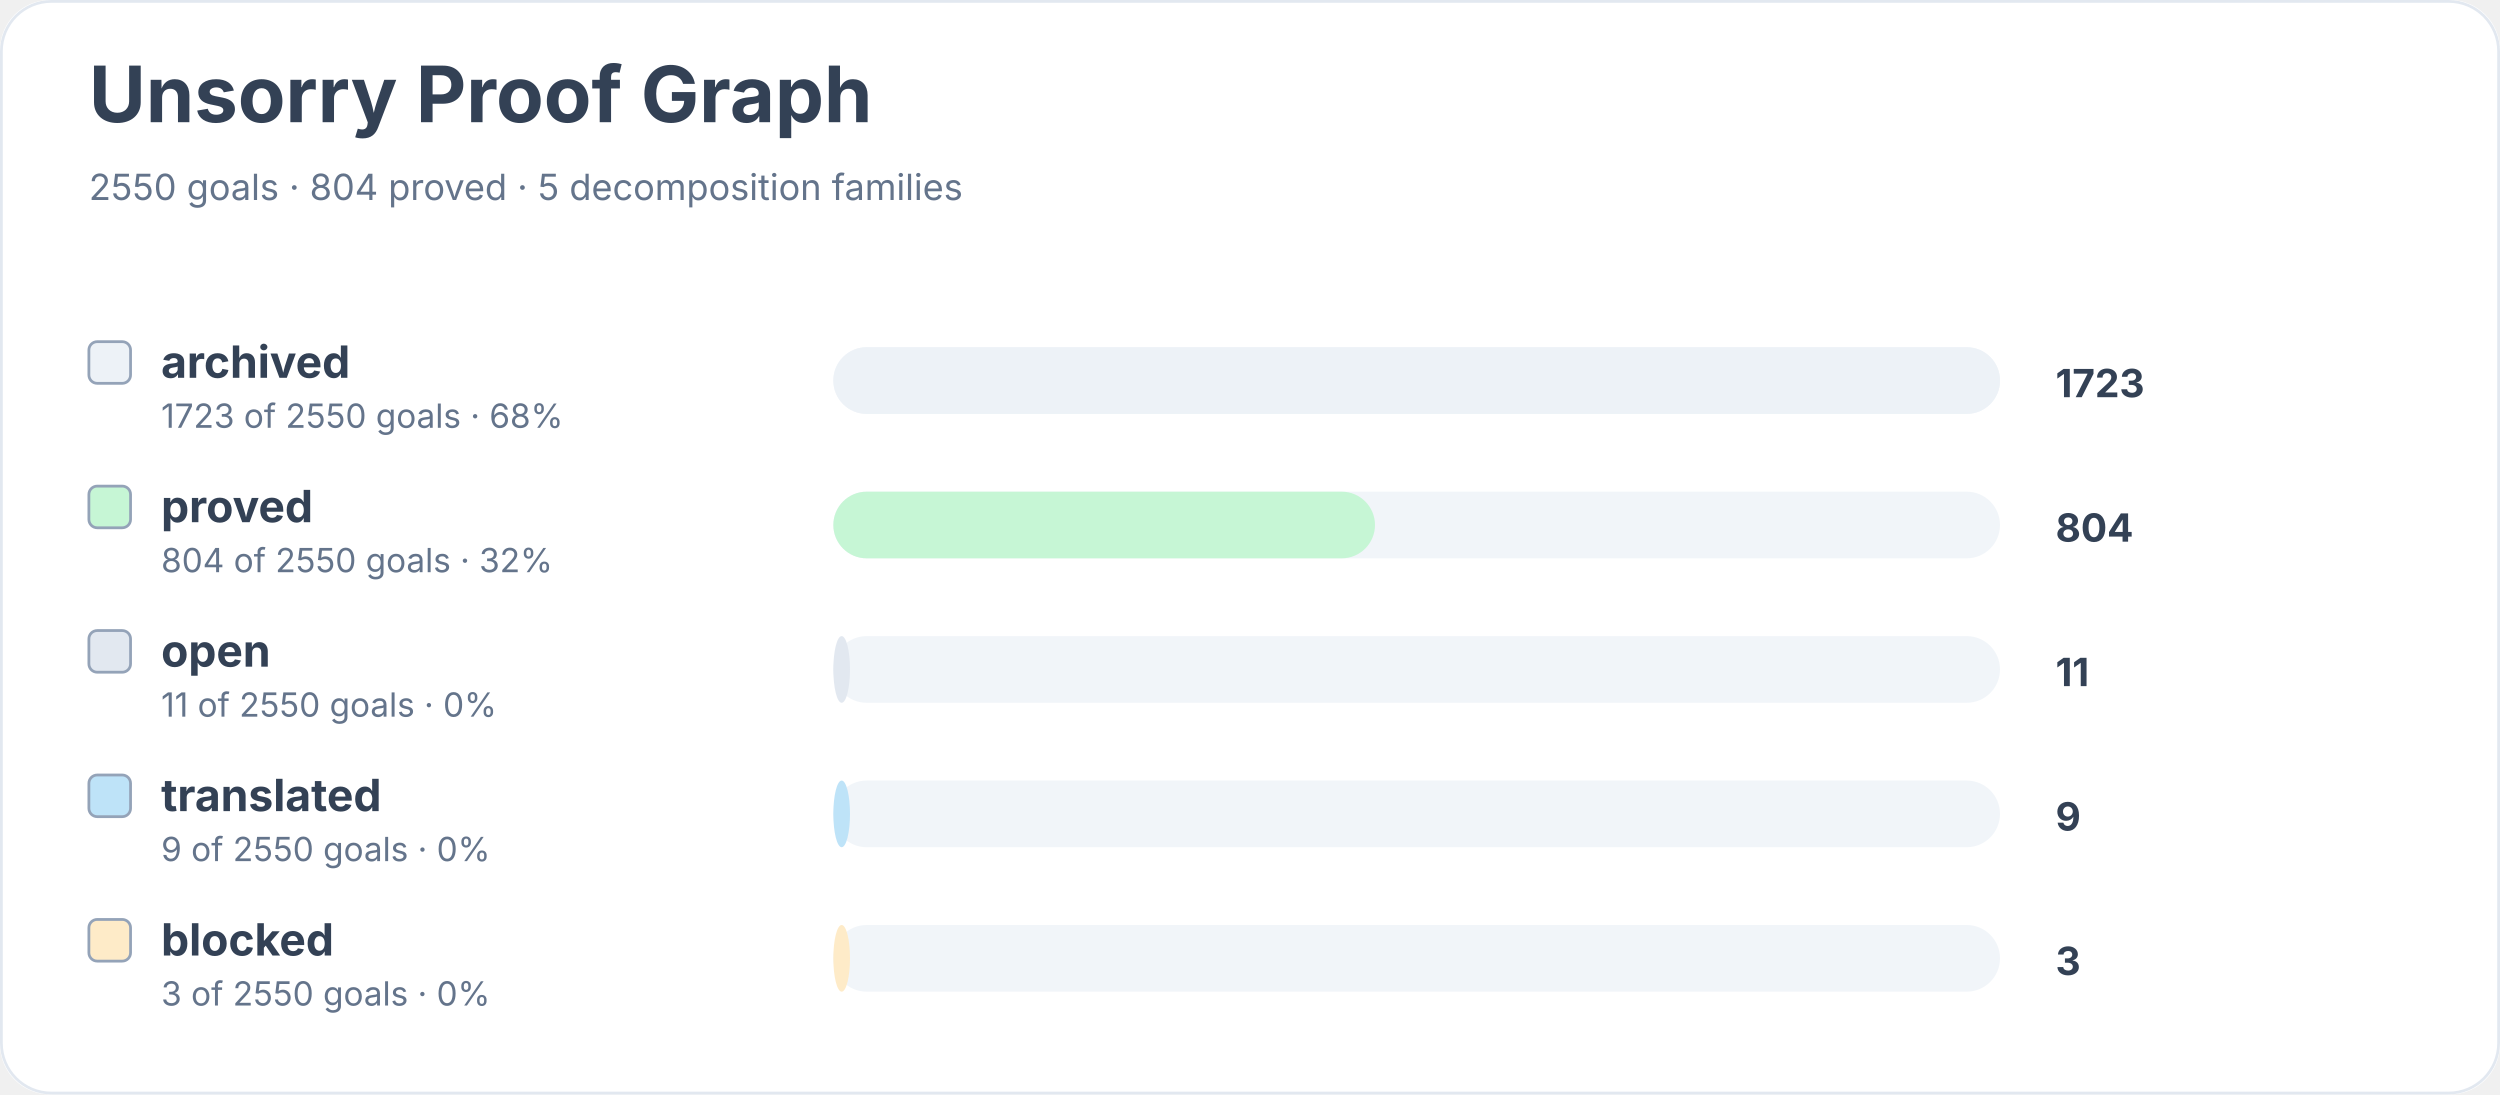
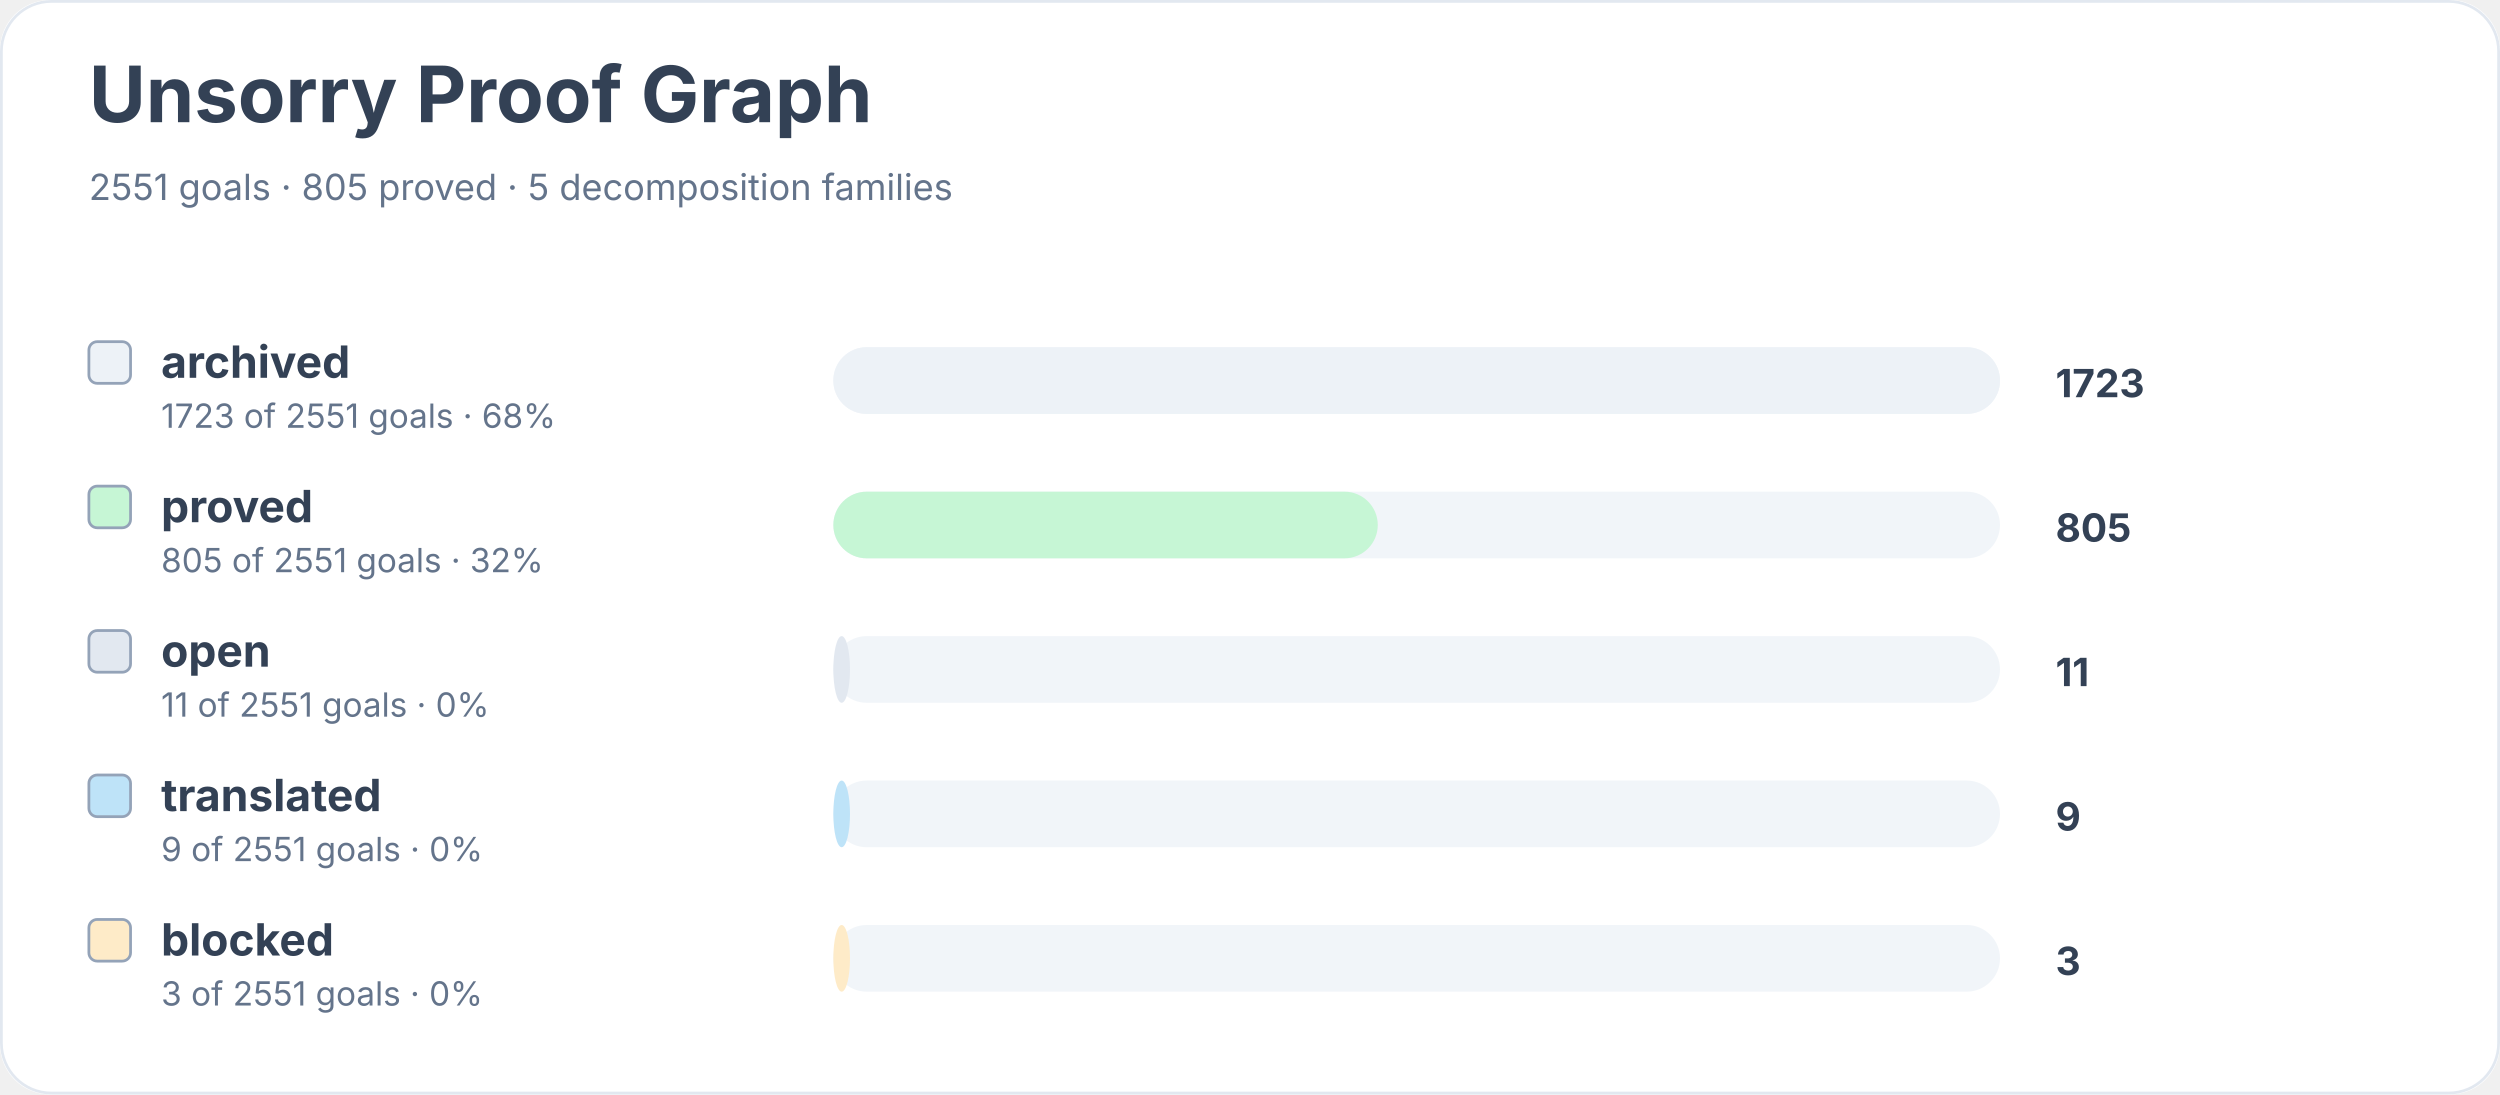
<svg xmlns="http://www.w3.org/2000/svg" width="900" height="394" viewBox="0 0 900 394" role="img" aria-labelledby="title desc">
  <rect width="900" height="100%" rx="18" fill="#ffffff" />
  <rect x="0.5" y="0.5" width="899" height="393" rx="18" fill="none" stroke="#e2e8f0" />
  <text x="32" y="44" font-family="Inter, system-ui, sans-serif" font-size="28" font-weight="700" fill="#334155">Unsorry Proof Graph</text>
-   <text x="32" y="72" font-family="Inter, system-ui, sans-serif" font-size="13" fill="#64748b">2550 goals · 804 proved · 5 decomposition families</text>
+   <text x="32" y="72" font-family="Inter, system-ui, sans-serif" font-size="13" fill="#64748b">2551 goals · 805 proved · 5 decomposition families</text>
  <rect x="32" y="123" width="15" height="15" rx="3" fill="#edf2f7" stroke="#94a3b8" />
  <text x="58" y="136" font-family="Inter, system-ui, sans-serif" font-size="16" font-weight="650" fill="#334155">archived</text>
-   <text x="58" y="154" font-family="Inter, system-ui, sans-serif" font-size="12" fill="#64748b">1723 of 2550 goals · 68%</text>
+   <text x="58" y="154" font-family="Inter, system-ui, sans-serif" font-size="12" fill="#64748b">1723 of 2551 goals · 68%</text>
  <rect x="300" y="125" width="420" height="24" rx="12" fill="#f1f5f9" />
  <rect x="300" y="125" width="420" height="24" rx="12" fill="#edf2f7" />
  <text x="740" y="143" font-family="Inter, system-ui, sans-serif" font-size="14" font-weight="700" fill="#334155">1723</text>
  <rect x="32" y="175" width="15" height="15" rx="3" fill="#c6f6d5" stroke="#94a3b8" />
  <text x="58" y="188" font-family="Inter, system-ui, sans-serif" font-size="16" font-weight="650" fill="#334155">proved</text>
-   <text x="58" y="206" font-family="Inter, system-ui, sans-serif" font-size="12" fill="#64748b">804 of 2550 goals · 32%</text>
+   <text x="58" y="206" font-family="Inter, system-ui, sans-serif" font-size="12" fill="#64748b">805 of 2551 goals · 32%</text>
  <rect x="300" y="177" width="420" height="24" rx="12" fill="#f1f5f9" />
-   <rect x="300" y="177" width="195" height="24" rx="12" fill="#c6f6d5" />
-   <text x="740" y="195" font-family="Inter, system-ui, sans-serif" font-size="14" font-weight="700" fill="#334155">804</text>
+   <rect x="300" y="177" width="196" height="24" rx="12" fill="#c6f6d5" />
+   <text x="740" y="195" font-family="Inter, system-ui, sans-serif" font-size="14" font-weight="700" fill="#334155">805</text>
  <rect x="32" y="227" width="15" height="15" rx="3" fill="#e2e8f0" stroke="#94a3b8" />
  <text x="58" y="240" font-family="Inter, system-ui, sans-serif" font-size="16" font-weight="650" fill="#334155">open</text>
-   <text x="58" y="258" font-family="Inter, system-ui, sans-serif" font-size="12" fill="#64748b">11 of 2550 goals · 0%</text>
+   <text x="58" y="258" font-family="Inter, system-ui, sans-serif" font-size="12" fill="#64748b">11 of 2551 goals · 0%</text>
  <rect x="300" y="229" width="420" height="24" rx="12" fill="#f1f5f9" />
  <rect x="300" y="229" width="6" height="24" rx="12" fill="#e2e8f0" />
  <text x="740" y="247" font-family="Inter, system-ui, sans-serif" font-size="14" font-weight="700" fill="#334155">11</text>
  <rect x="32" y="279" width="15" height="15" rx="3" fill="#bee3f8" stroke="#94a3b8" />
  <text x="58" y="292" font-family="Inter, system-ui, sans-serif" font-size="16" font-weight="650" fill="#334155">translated</text>
-   <text x="58" y="310" font-family="Inter, system-ui, sans-serif" font-size="12" fill="#64748b">9 of 2550 goals · 0%</text>
+   <text x="58" y="310" font-family="Inter, system-ui, sans-serif" font-size="12" fill="#64748b">9 of 2551 goals · 0%</text>
  <rect x="300" y="281" width="420" height="24" rx="12" fill="#f1f5f9" />
  <rect x="300" y="281" width="6" height="24" rx="12" fill="#bee3f8" />
  <text x="740" y="299" font-family="Inter, system-ui, sans-serif" font-size="14" font-weight="700" fill="#334155">9</text>
  <rect x="32" y="331" width="15" height="15" rx="3" fill="#feebc8" stroke="#94a3b8" />
  <text x="58" y="344" font-family="Inter, system-ui, sans-serif" font-size="16" font-weight="650" fill="#334155">blocked</text>
-   <text x="58" y="362" font-family="Inter, system-ui, sans-serif" font-size="12" fill="#64748b">3 of 2550 goals · 0%</text>
+   <text x="58" y="362" font-family="Inter, system-ui, sans-serif" font-size="12" fill="#64748b">3 of 2551 goals · 0%</text>
  <rect x="300" y="333" width="420" height="24" rx="12" fill="#f1f5f9" />
  <rect x="300" y="333" width="6" height="24" rx="12" fill="#feebc8" />
  <text x="740" y="351" font-family="Inter, system-ui, sans-serif" font-size="14" font-weight="700" fill="#334155">3</text>
</svg>
